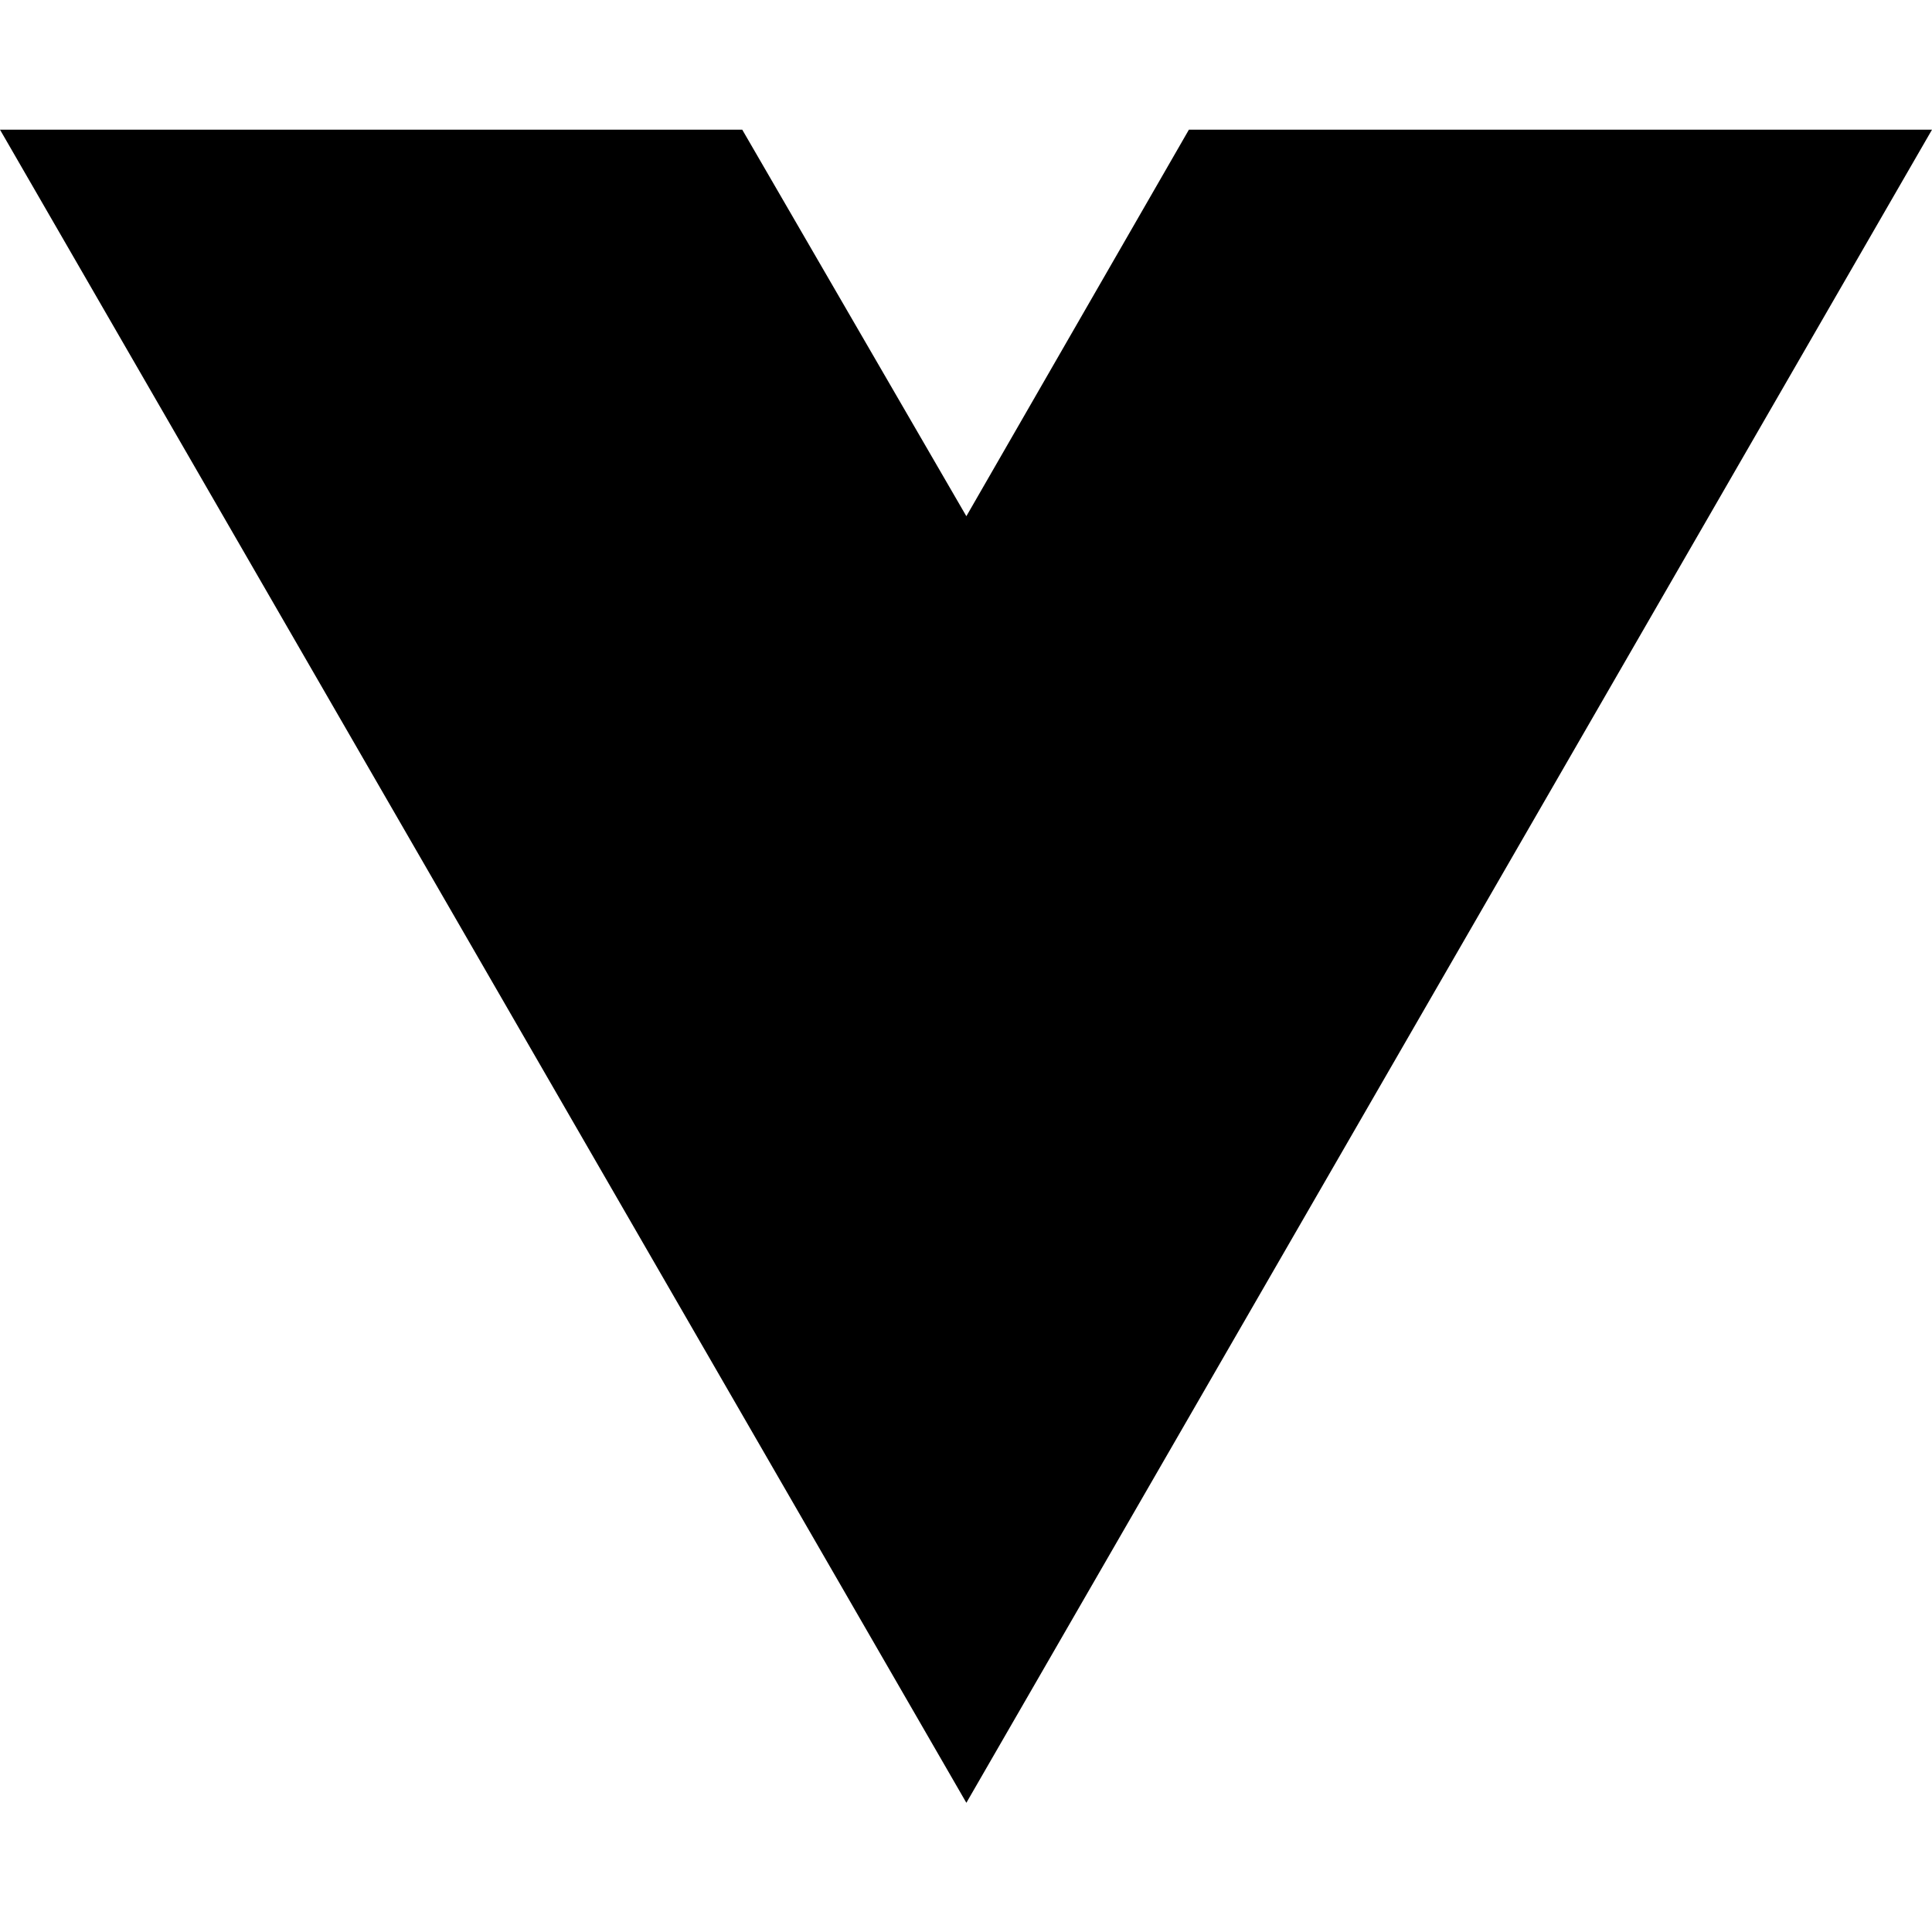
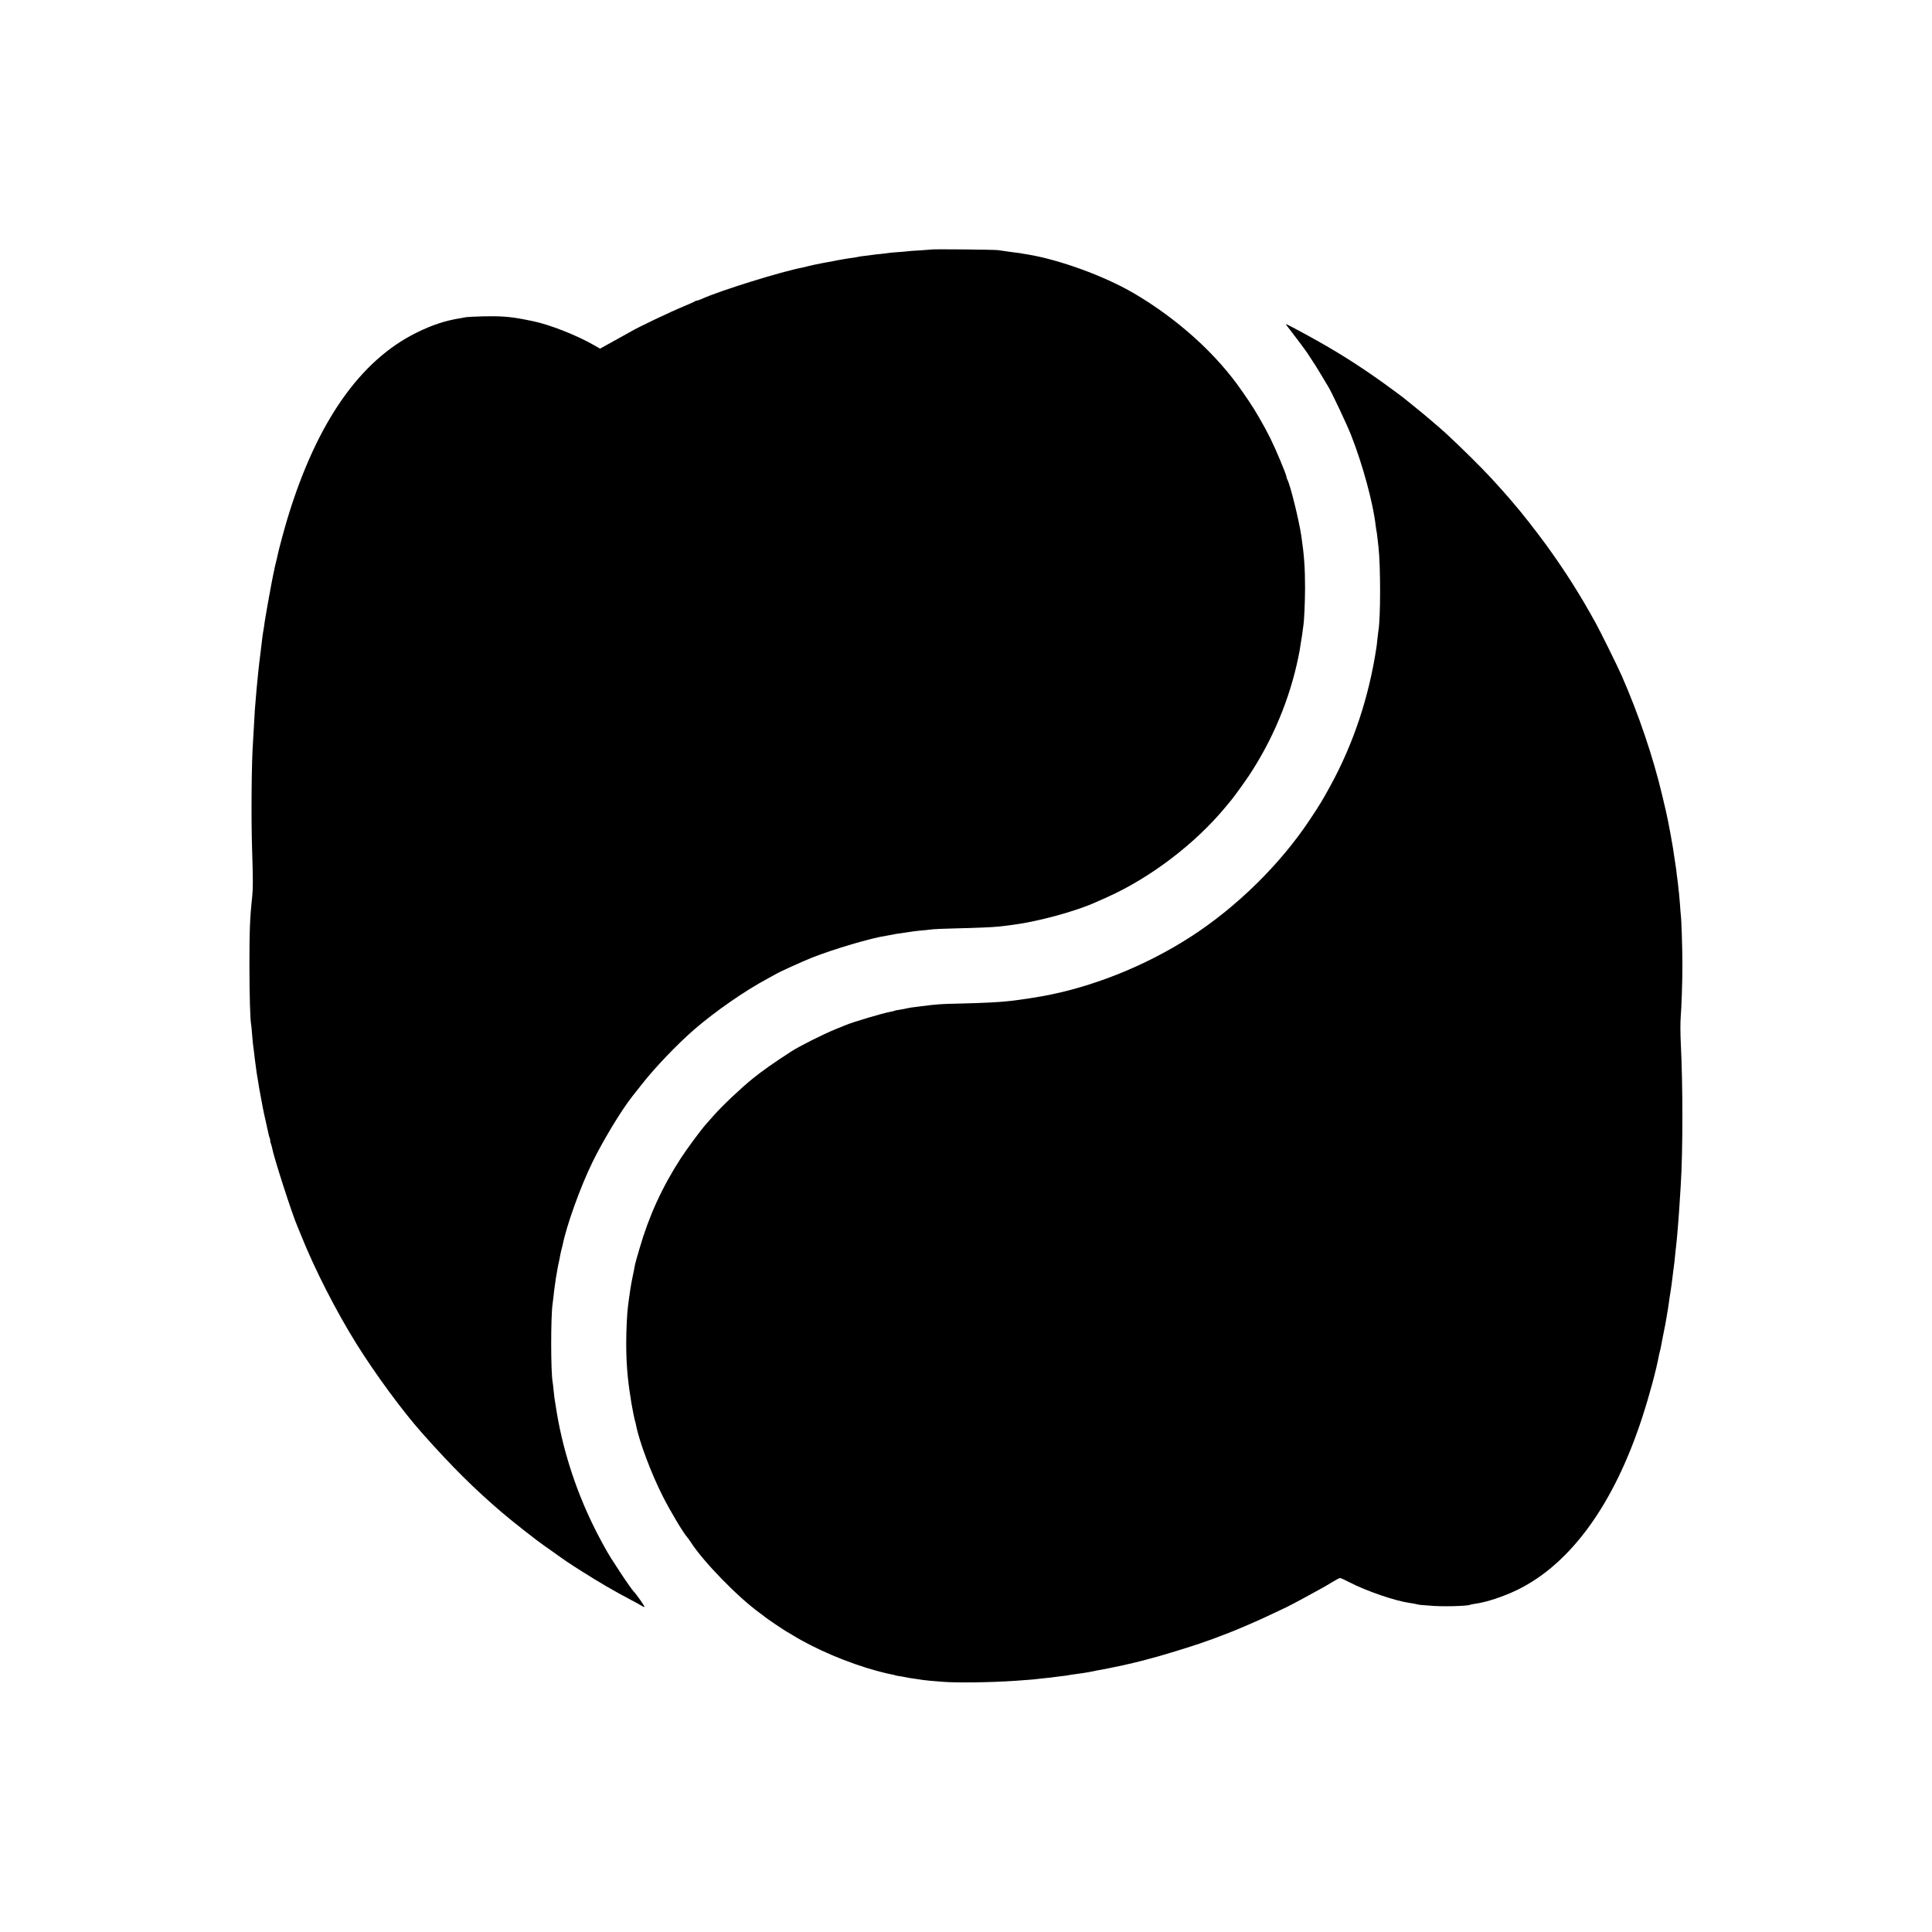
- <svg xmlns="http://www.w3.org/2000/svg" width="16" height="16" viewBox="0 0 16 16" fill="none">
-   <path d="M8.003 14.93L0 1.074H6.147L8.003 4.275L9.846 1.074H16L8.003 14.93Z" fill="black" />
+ <svg xmlns="http://www.w3.org/2000/svg" version="1.0" width="2134pt" height="2134pt" viewBox="0 0 2134 2134" preserveAspectRatio="xMidYMid meet">
+   <g transform="translate(0,2134) scale(0.1,-0.1)" fill="#000000" stroke="none">
+     <path d="M10288 18584 c-2 -1 -55 -5 -118 -9 -63 -3 -126 -8 -140 -10 -14 -2 -65 -7 -115 -10 -49 -3 -97 -8 -105 -10 -8 -2 -46 -6 -83 -10 -37 -3 -77 -8 -87 -10 -10 -2 -45 -6 -77 -10 -32 -3 -65 -8 -73 -10 -14 -4 -34 -7 -125 -20 -22 -3 -51 -8 -65 -11 -14 -2 -36 -7 -50 -9 -14 -3 -34 -7 -45 -9 -11 -2 -40 -7 -65 -12 -25 -4 -47 -8 -50 -9 -7 -2 -81 -17 -100 -20 -8 -2 -33 -8 -55 -13 -22 -6 -51 -13 -65 -16 -235 -44 -912 -254 -1117 -347 -23 -10 -48 -19 -55 -19 -8 0 -18 -4 -24 -9 -5 -4 -59 -29 -120 -54 -148 -61 -495 -226 -584 -278 -8 -4 -89 -49 -178 -99 l-164 -91 -66 38 c-199 114 -498 230 -682 267 -14 2 -50 10 -80 16 -162 32 -271 40 -455 36 -93 -2 -181 -7 -195 -9 -14 -3 -41 -8 -60 -11 -171 -27 -314 -74 -490 -161 -624 -308 -1098 -986 -1419 -2033 -35 -113 -105 -373 -116 -430 -1 -9 -8 -35 -13 -57 -6 -22 -13 -51 -16 -65 -2 -14 -11 -57 -20 -96 -18 -86 -82 -442 -91 -504 -3 -25 -8 -56 -10 -70 -10 -57 -16 -97 -20 -134 -3 -21 -7 -55 -9 -75 -3 -20 -8 -61 -11 -91 -4 -30 -8 -66 -10 -80 -2 -14 -6 -54 -10 -90 -3 -36 -8 -81 -10 -100 -6 -50 -15 -154 -30 -340 -2 -30 -7 -109 -10 -175 -4 -66 -8 -145 -10 -175 -17 -219 -22 -856 -10 -1205 10 -313 10 -420 1 -505 -26 -241 -31 -374 -31 -775 1 -333 8 -583 19 -642 2 -10 7 -56 10 -103 4 -47 8 -96 10 -110 2 -14 7 -52 11 -85 4 -33 8 -71 10 -85 2 -14 7 -47 10 -75 3 -27 8 -61 10 -75 3 -14 7 -43 11 -65 4 -34 27 -166 40 -230 2 -11 9 -47 15 -80 6 -33 21 -107 35 -164 13 -57 26 -116 29 -132 3 -15 9 -39 15 -53 5 -15 7 -26 5 -26 -2 0 0 -11 5 -25 5 -14 12 -36 14 -48 19 -108 224 -743 281 -872 7 -16 27 -64 43 -105 146 -366 384 -832 609 -1193 207 -332 512 -747 726 -987 328 -369 579 -619 887 -881 116 -99 384 -309 457 -359 12 -8 59 -42 105 -74 135 -97 166 -118 308 -208 200 -127 370 -226 555 -323 61 -32 114 -62 119 -66 6 -5 16 -9 24 -9 10 0 -86 138 -118 170 -16 16 -95 129 -154 220 -38 58 -79 121 -91 140 -48 73 -150 260 -212 390 -198 410 -337 854 -403 1290 -6 41 -13 86 -16 100 -2 14 -6 54 -10 90 -3 36 -8 74 -10 85 -21 112 -21 736 0 865 2 14 7 54 11 90 3 36 8 74 10 85 2 11 7 43 10 70 3 28 8 57 10 65 2 8 6 32 9 52 3 21 10 57 15 80 6 24 13 59 16 78 3 19 11 53 16 75 6 22 12 47 14 55 43 215 195 638 326 907 118 243 325 584 443 733 19 25 67 85 106 134 143 183 388 439 574 601 234 203 568 435 821 569 39 21 77 42 85 47 37 23 284 135 398 181 237 94 662 220 827 243 22 4 47 8 55 10 8 2 29 6 45 9 212 32 223 33 315 41 41 4 86 9 100 11 14 2 117 6 230 9 220 5 421 13 485 20 38 4 59 6 165 20 281 37 695 150 915 250 17 7 72 32 124 55 481 216 977 594 1311 1000 25 30 47 57 50 60 16 15 156 208 207 285 260 393 448 842 543 1302 11 50 22 113 25 140 4 26 8 55 10 63 2 8 7 38 10 65 4 28 8 61 10 74 11 64 19 255 20 426 0 225 -10 361 -41 575 -27 179 -122 563 -154 622 -6 10 -10 23 -10 30 0 24 -115 298 -179 428 -72 144 -171 315 -242 418 -24 35 -55 80 -69 100 -279 408 -714 801 -1200 1085 -326 190 -819 369 -1172 427 -35 5 -72 12 -83 14 -11 2 -63 9 -115 15 -52 7 -108 15 -125 18 -30 6 -732 13 -737 7z" />
+     <path d="M14248 17698 c64 -82 162 -213 193 -259 75 -113 101 -154 158 -249 34 -58 66 -112 72 -120 38 -62 208 -422 252 -535 129 -327 244 -752 272 -1000 3 -27 8 -57 10 -65 2 -8 7 -42 10 -75 4 -33 8 -76 11 -95 24 -213 24 -795 -1 -929 -1 -9 -6 -45 -10 -81 -3 -36 -8 -76 -10 -90 -82 -554 -255 -1075 -513 -1545 -88 -160 -108 -194 -225 -370 -326 -492 -809 -966 -1315 -1292 -498 -322 -1094 -560 -1647 -658 -58 -11 -215 -35 -250 -39 -22 -3 -65 -8 -95 -12 -105 -13 -300 -23 -560 -29 -204 -4 -252 -7 -427 -30 -106 -13 -129 -16 -143 -20 -8 -2 -30 -7 -47 -10 -79 -13 -97 -16 -103 -20 -4 -2 -22 -7 -41 -10 -87 -15 -419 -114 -504 -150 -16 -7 -65 -27 -108 -44 -135 -55 -394 -185 -487 -245 -186 -120 -316 -211 -425 -299 -131 -106 -338 -301 -436 -413 -30 -33 -68 -76 -84 -95 -55 -62 -210 -272 -276 -374 -204 -315 -350 -634 -454 -992 -25 -83 -47 -163 -50 -177 -3 -14 -7 -38 -10 -53 -3 -16 -12 -59 -20 -98 -15 -73 -31 -172 -39 -240 -3 -22 -8 -57 -10 -78 -10 -77 -19 -256 -19 -397 -1 -210 15 -411 48 -607 3 -18 7 -45 9 -60 10 -62 34 -180 42 -205 3 -9 7 -25 9 -37 34 -180 168 -536 295 -787 79 -157 226 -404 268 -450 9 -10 30 -39 46 -64 136 -211 521 -606 756 -775 30 -22 57 -42 60 -46 7 -8 221 -153 240 -162 8 -4 33 -18 55 -32 256 -159 623 -315 945 -402 96 -25 111 -29 164 -39 16 -2 32 -7 35 -9 4 -2 25 -6 47 -9 38 -6 56 -9 114 -21 14 -2 45 -7 70 -10 25 -4 57 -8 73 -11 15 -2 51 -6 80 -9 28 -2 90 -7 137 -11 152 -13 538 -8 810 11 127 9 218 16 240 20 14 2 55 6 92 10 37 3 76 8 87 10 11 2 46 6 78 10 32 3 67 8 78 10 11 3 38 7 60 10 22 3 70 10 108 15 37 6 87 14 112 20 25 6 62 13 83 16 20 3 79 15 131 26 51 11 101 21 110 23 9 2 39 9 66 15 28 6 57 13 65 15 8 2 44 11 80 20 36 9 70 18 75 20 86 20 417 120 560 169 123 42 173 60 325 119 104 40 340 142 467 203 65 31 143 68 173 82 30 14 123 63 205 108 197 107 217 118 302 170 40 24 78 44 85 44 6 0 51 -20 99 -45 196 -101 508 -208 674 -231 22 -3 56 -9 75 -14 19 -4 42 -8 50 -8 8 0 49 -3 90 -7 124 -13 424 -6 450 10 3 2 26 6 50 10 132 18 318 80 474 156 588 289 1064 948 1374 1899 81 248 157 530 188 700 3 14 8 34 11 45 4 11 7 27 8 35 1 8 12 62 23 120 12 58 24 119 27 135 29 166 35 206 40 245 3 25 9 70 15 100 5 30 11 73 14 95 13 104 16 128 21 168 3 23 7 58 10 77 2 19 7 64 10 100 4 36 8 76 10 90 2 14 6 59 10 100 3 41 8 95 10 120 5 51 15 196 29 425 25 388 25 1109 1 1590 -5 99 -5 222 -1 275 9 103 20 418 19 590 0 175 -11 513 -18 549 -1 9 -6 61 -9 116 -4 55 -9 111 -11 125 -2 14 -7 54 -10 90 -4 36 -9 72 -10 80 -2 8 -6 42 -9 75 -4 33 -9 67 -11 75 -2 8 -6 38 -10 65 -13 108 -69 412 -95 520 -5 22 -23 99 -40 170 -99 420 -262 900 -449 1325 -46 104 -231 479 -285 577 -172 313 -341 580 -554 873 -105 144 -273 358 -341 435 -20 23 -47 55 -61 72 -23 28 -119 135 -199 222 -115 124 -322 329 -491 486 -76 70 -260 227 -365 310 -55 44 -102 82 -105 85 -3 3 -54 42 -113 85 -285 211 -549 383 -824 538 -161 91 -359 197 -369 197 -3 0 17 -28 44 -62z" />
+   </g>
</svg>
